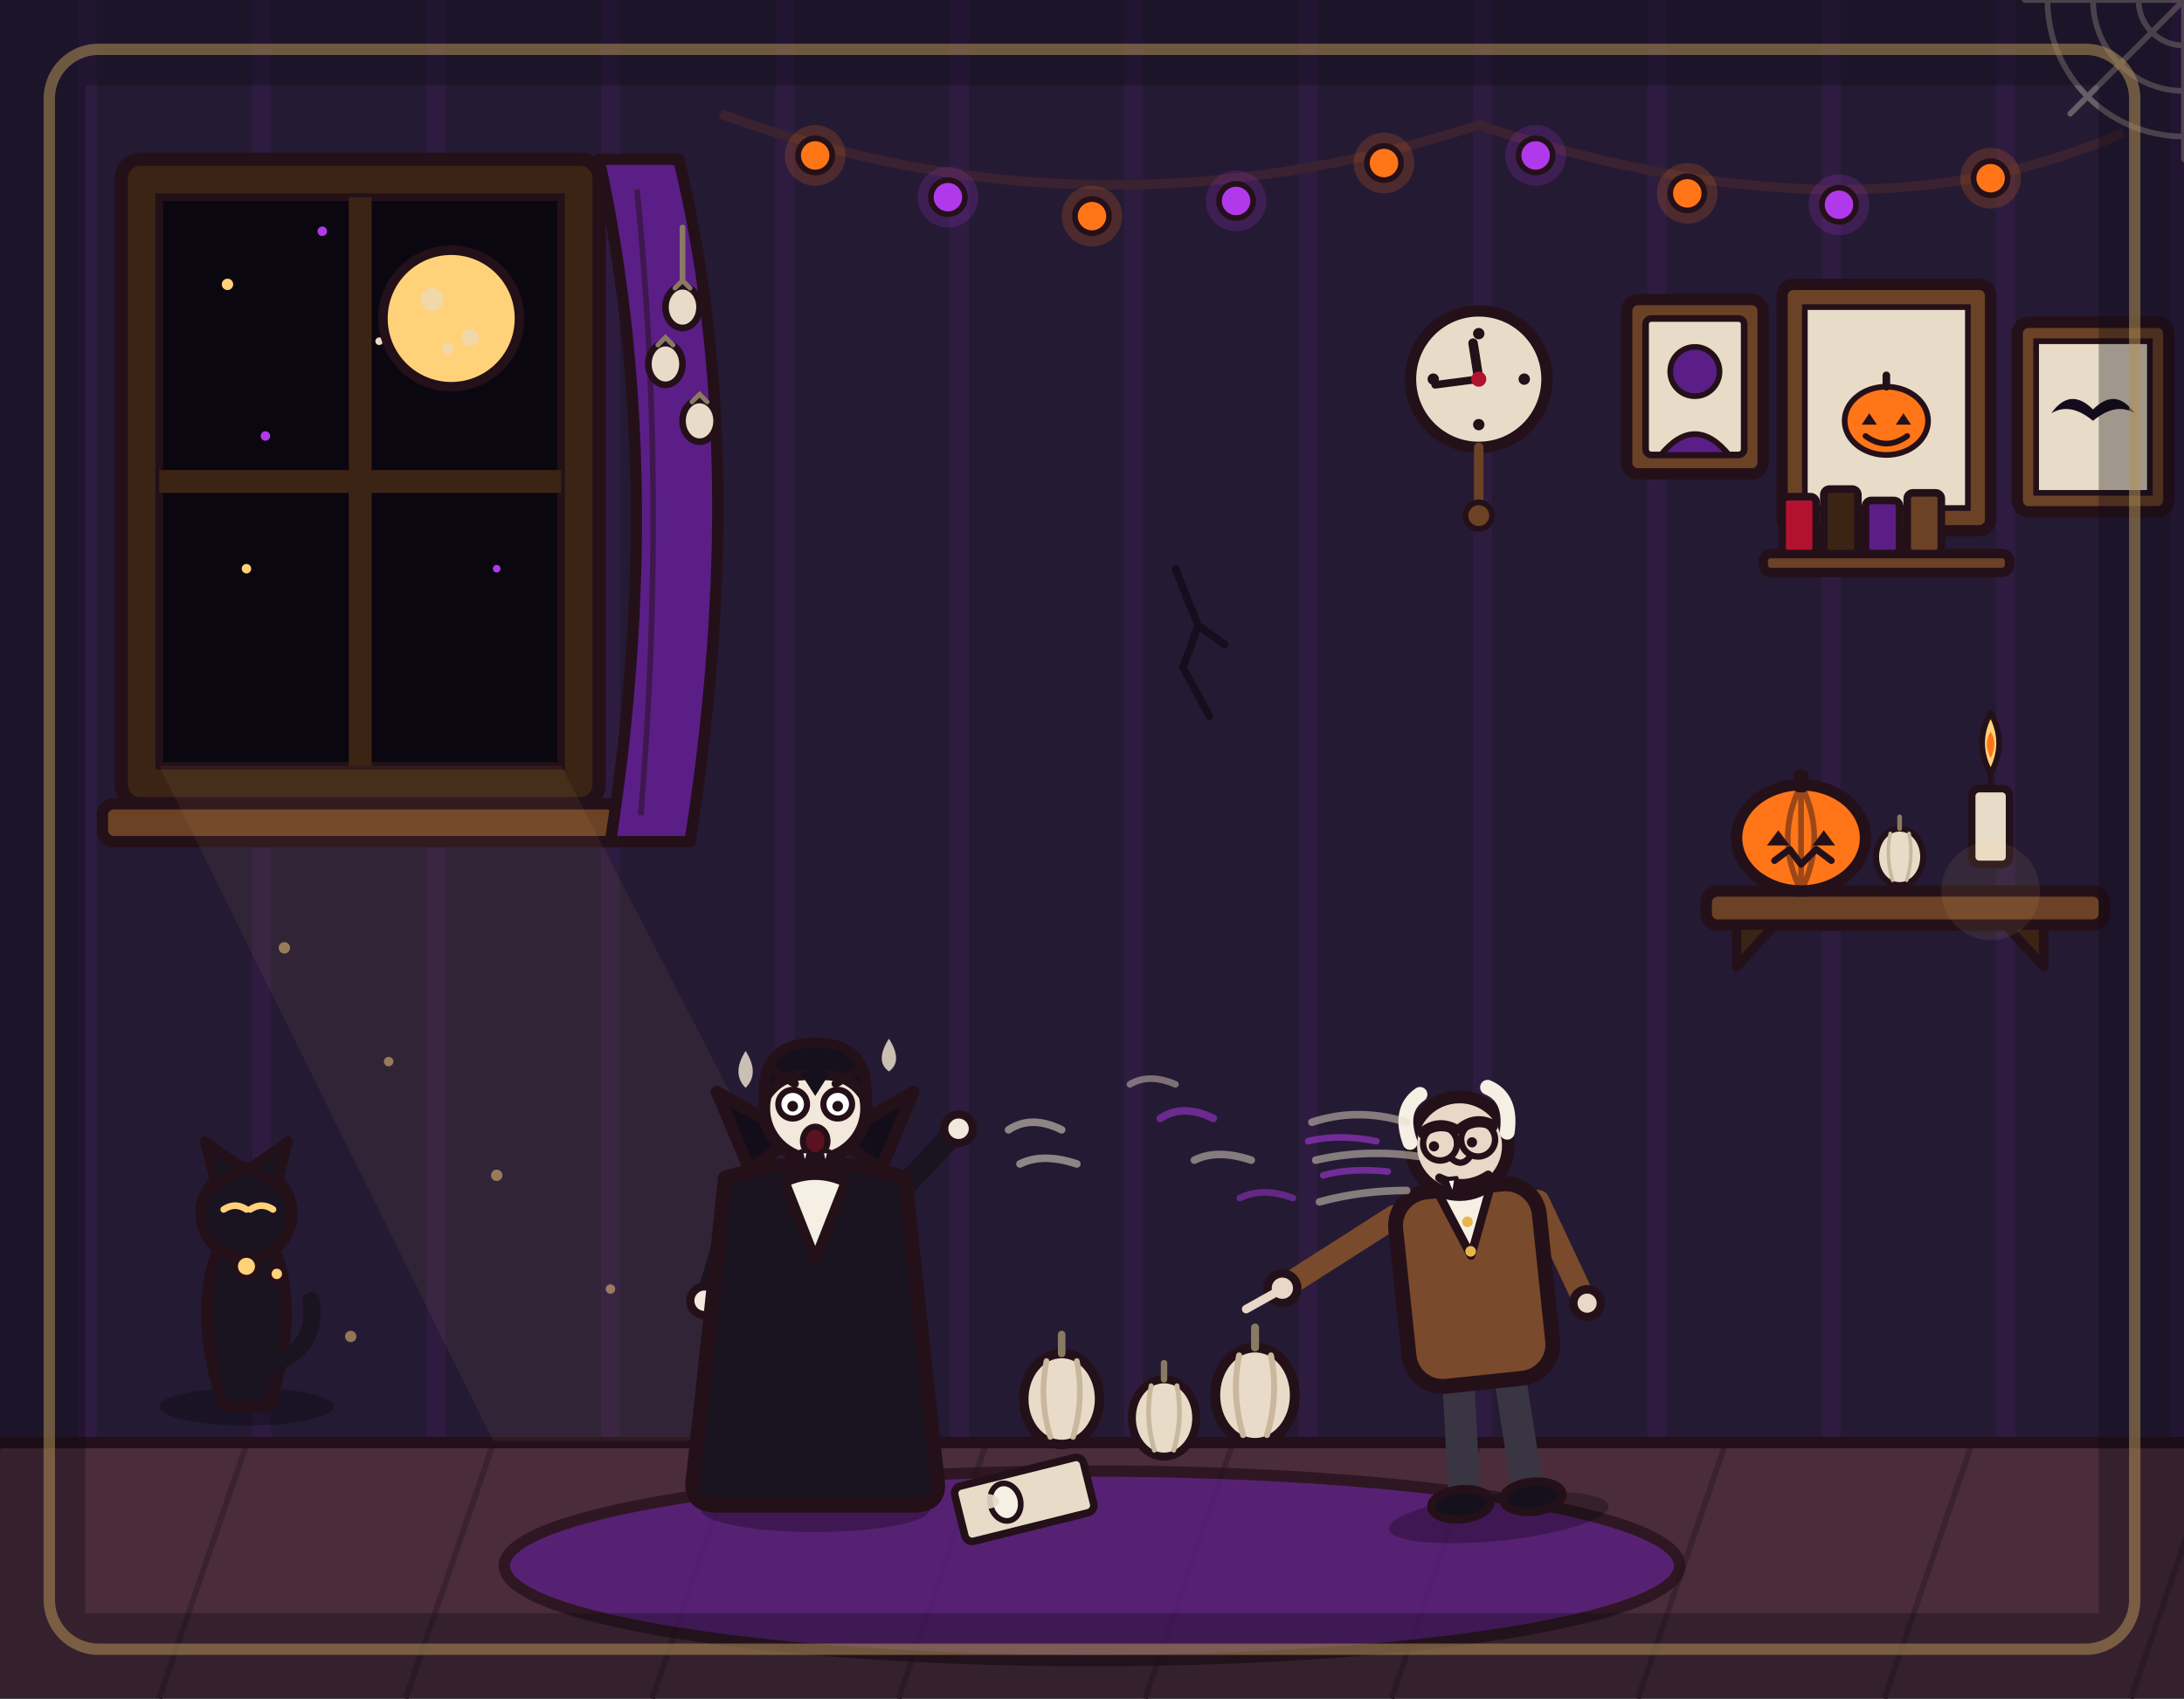
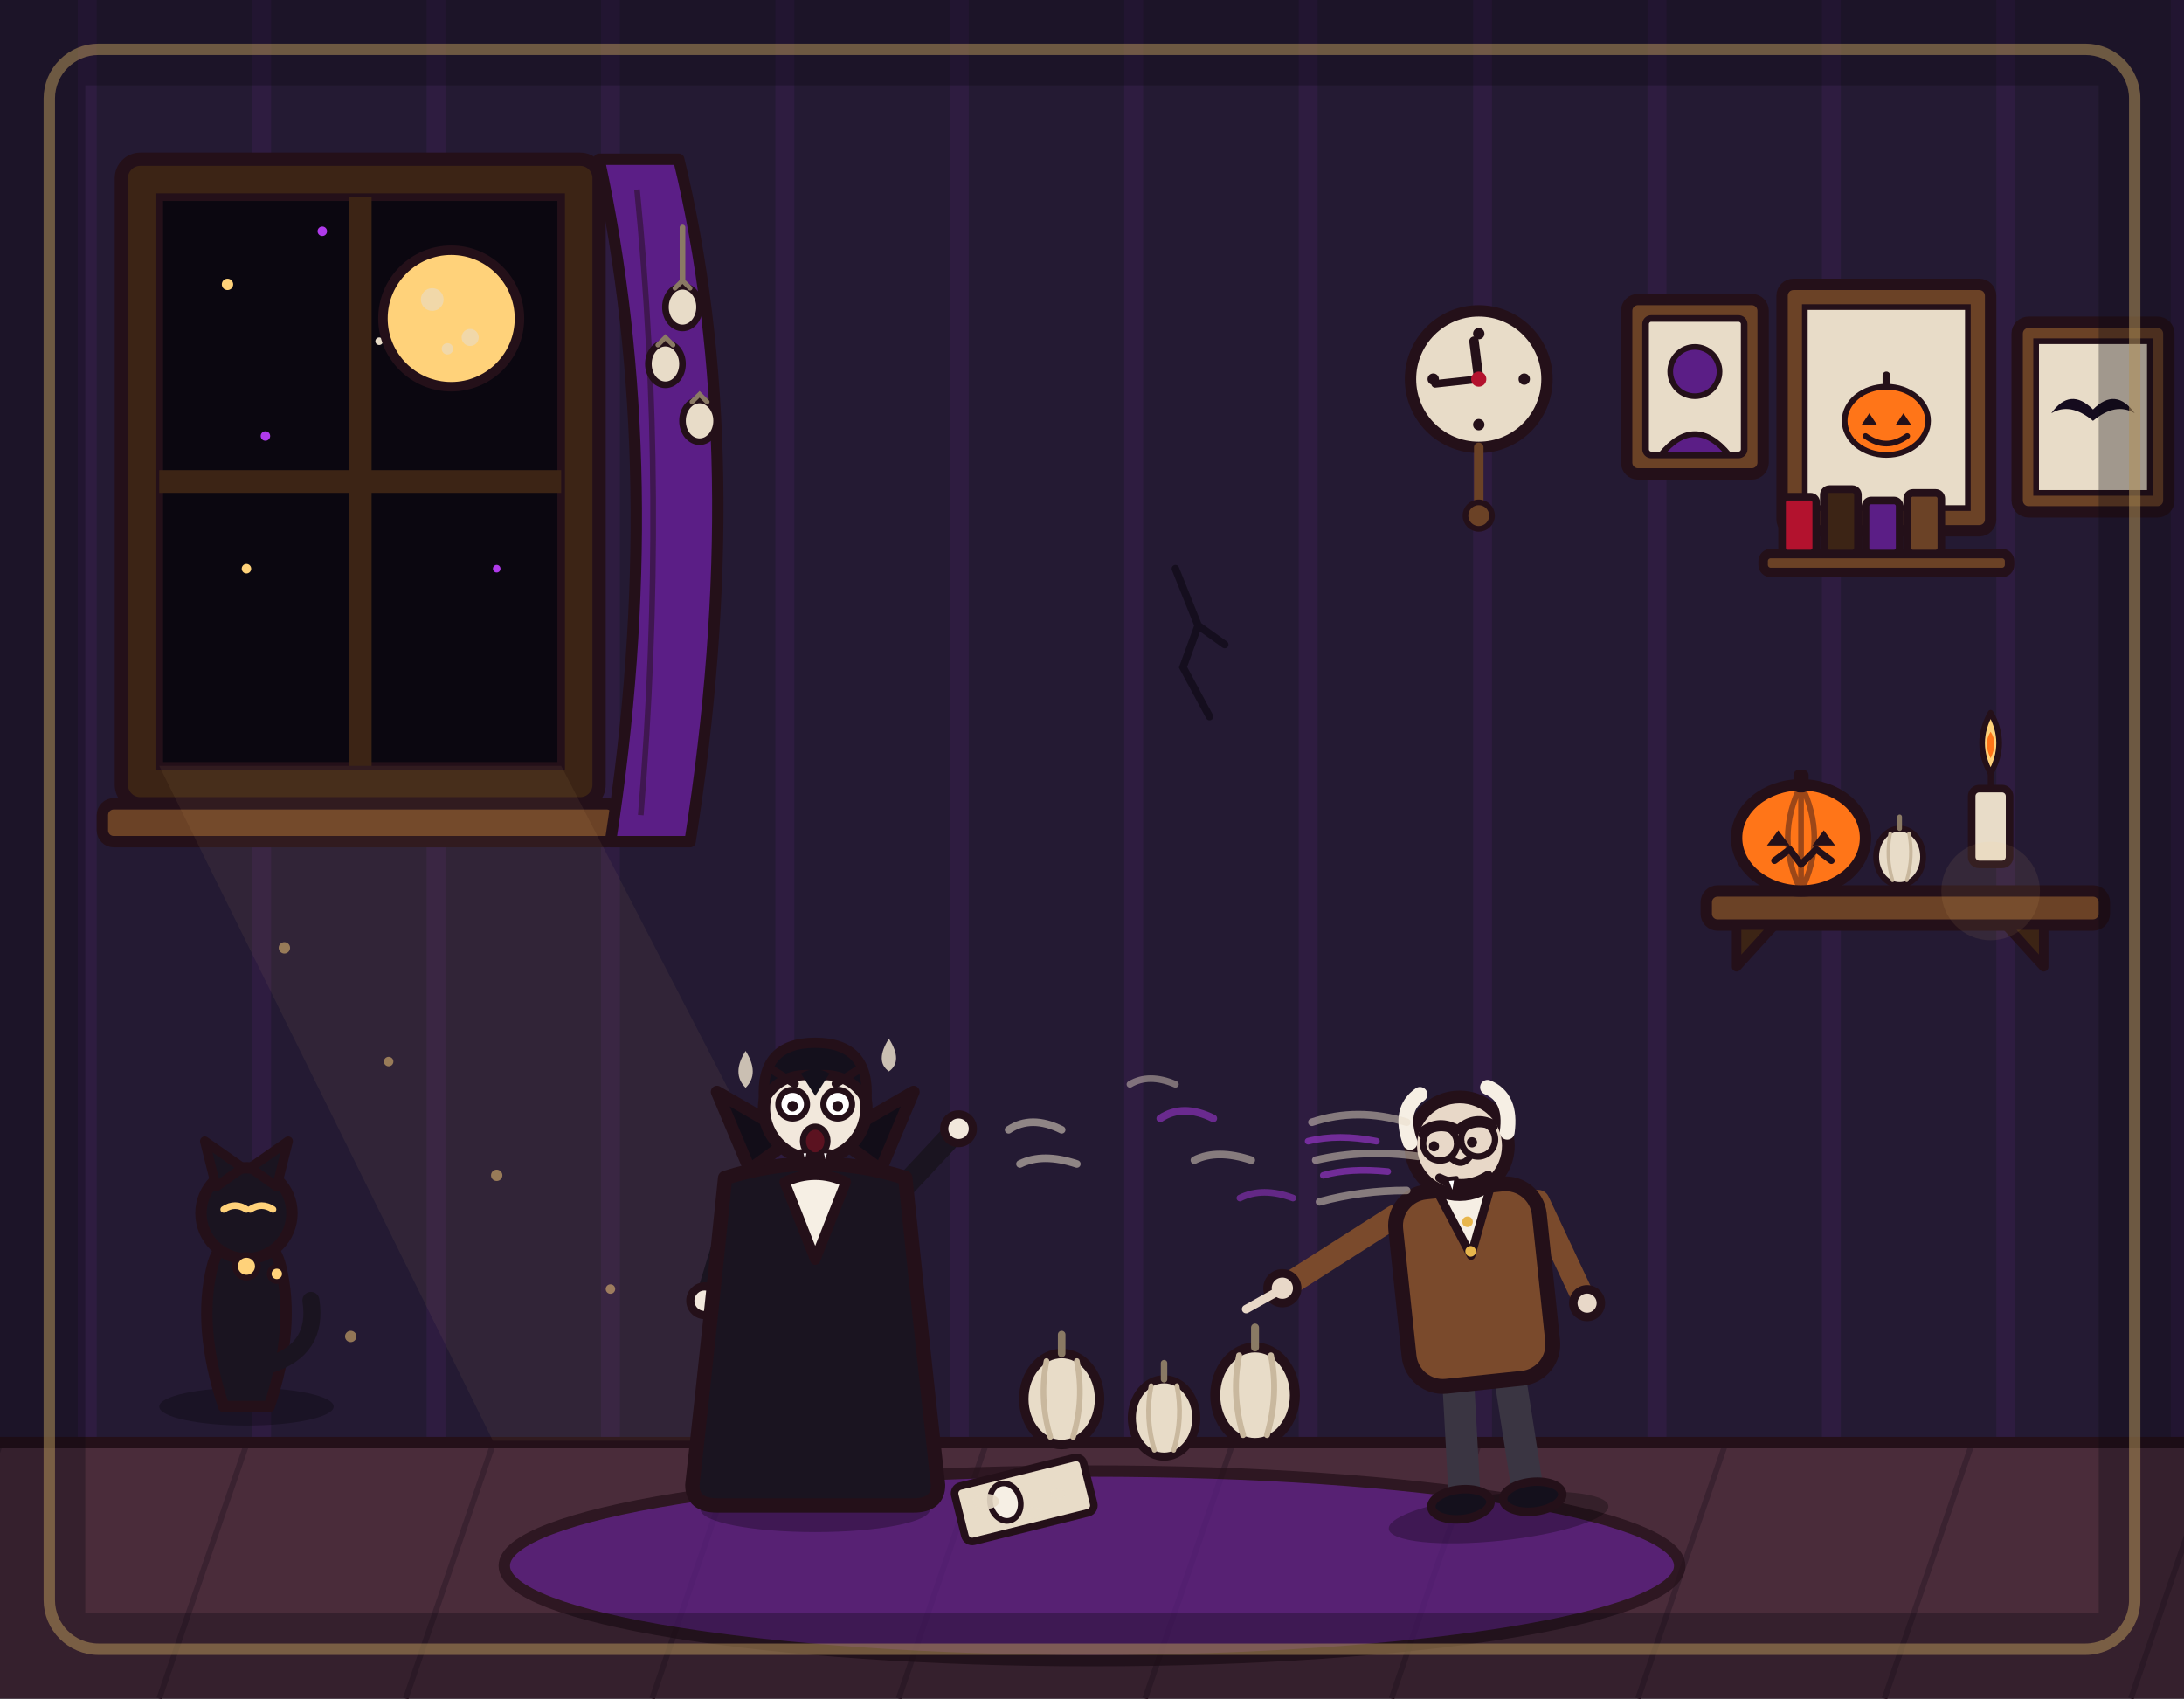
<svg xmlns="http://www.w3.org/2000/svg" viewBox="0 0 1152 896" width="1152" height="896">
  <rect x="0" y="0" width="1152" height="896" fill="#241a33" />
  <path d="M46 0V762M138 0V762M230 0V762M322 0V762M414 0V762M506 0V762M598 0V762M690 0V762M782 0V762M874 0V762M966 0V762M1058 0V762M1150 0V762" stroke="#b03aeb" stroke-width="10" opacity=".07" fill="none" />
  <g>
    <rect x="64" y="84" width="252" height="340" rx="10" fill="#3c2415" stroke="#241019" stroke-width="7" stroke-linejoin="round" />
    <rect x="84" y="104" width="212" height="300" fill="#0b0710" stroke="#241019" stroke-width="4" />
    <circle cx="120" cy="150" r="3" fill="#ffd27a" />
    <circle cx="170" cy="122" r="2.5" fill="#b03aeb" />
    <circle cx="140" cy="230" r="2.5" fill="#b03aeb" />
    <circle cx="200" cy="180" r="2" fill="#e8dcc8" />
    <circle cx="130" cy="300" r="2.5" fill="#ffd27a" />
    <circle cx="262" cy="300" r="2" fill="#b03aeb" />
    <circle cx="238" cy="168" r="36" fill="#ffd27a" stroke="#241019" stroke-width="5" />
    <circle cx="228" cy="158" r="6" fill="#e8dcc8" opacity=".6" />
    <circle cx="248" cy="178" r="4.5" fill="#e8dcc8" opacity=".6" />
    <circle cx="236" cy="184" r="3" fill="#e8dcc8" opacity=".6" />
    <line x1="190" y1="104" x2="190" y2="404" stroke="#3c2415" stroke-width="12" />
    <line x1="84" y1="254" x2="296" y2="254" stroke="#3c2415" stroke-width="12" />
    <rect x="54" y="424" width="272" height="20" rx="6" fill="#6b4226" stroke="#241019" stroke-width="6" stroke-linejoin="round" />
    <path d="M316 84 Q352 250 322 444 L364 444 Q396 240 358 84 Z" fill="#5b1e86" stroke="#241019" stroke-width="6" stroke-linejoin="round" />
    <path d="M336 100 Q352 260 338 430" fill="none" stroke="#241019" stroke-width="3" opacity=".5" />
-   </g>
-   <g>
-     <path d="M380 60 Q576 132 780 66 Q980 132 1120 70" fill="none" stroke="#3a2230" stroke-width="5" />
-     <circle cx="430" cy="82" r="16" fill="#ff7518" opacity=".18" />
-     <circle cx="500" cy="104" r="16" fill="#b03aeb" opacity=".18" />
-     <circle cx="576" cy="114" r="16" fill="#ff7518" opacity=".18" />
-     <circle cx="652" cy="106" r="16" fill="#b03aeb" opacity=".18" />
-     <circle cx="730" cy="86" r="16" fill="#ff7518" opacity=".18" />
-     <circle cx="810" cy="82" r="16" fill="#b03aeb" opacity=".18" />
-     <circle cx="890" cy="102" r="16" fill="#ff7518" opacity=".18" />
-     <circle cx="970" cy="108" r="16" fill="#b03aeb" opacity=".18" />
-     <circle cx="1050" cy="94" r="16" fill="#ff7518" opacity=".18" />
-     <circle cx="430" cy="82" r="9" fill="#ff7518" stroke="#241019" stroke-width="3" />
-     <circle cx="500" cy="104" r="9" fill="#b03aeb" stroke="#241019" stroke-width="3" />
-     <circle cx="576" cy="114" r="9" fill="#ff7518" stroke="#241019" stroke-width="3" />
-     <circle cx="652" cy="106" r="9" fill="#b03aeb" stroke="#241019" stroke-width="3" />
-     <circle cx="730" cy="86" r="9" fill="#ff7518" stroke="#241019" stroke-width="3" />
-     <circle cx="810" cy="82" r="9" fill="#b03aeb" stroke="#241019" stroke-width="3" />
-     <circle cx="890" cy="102" r="9" fill="#ff7518" stroke="#241019" stroke-width="3" />
-     <circle cx="970" cy="108" r="9" fill="#b03aeb" stroke="#241019" stroke-width="3" />
-     <circle cx="1050" cy="94" r="9" fill="#ff7518" stroke="#241019" stroke-width="3" />
  </g>
  <g>
    <rect x="940" y="150" width="110" height="130" rx="6" fill="#6b4226" stroke="#241019" stroke-width="6" stroke-linejoin="round" />
    <rect x="952" y="162" width="86" height="106" fill="#e8dcc8" stroke="#241019" stroke-width="3" />
    <ellipse cx="995" cy="222" rx="22" ry="18" fill="#ff7518" stroke="#241019" stroke-width="3" />
    <path d="M995 204 L995 198" stroke="#241019" stroke-width="4" stroke-linecap="round" />
    <path d="M986 218 L990 224 L982 224 Z" fill="#241019" />
    <path d="M1004 218 L1000 224 L1008 224 Z" fill="#241019" />
    <path d="M984 230 Q995 238 1006 230" fill="none" stroke="#241019" stroke-width="3" stroke-linecap="round" />
    <rect x="1064" y="170" width="80" height="100" rx="6" fill="#6b4226" stroke="#241019" stroke-width="6" stroke-linejoin="round" />
    <rect x="1074" y="180" width="60" height="80" fill="#e8dcc8" stroke="#241019" stroke-width="3" />
    <path d="M1082 218 Q1092 204 1104 216 Q1116 204 1126 218 Q1116 212 1104 222 Q1092 212 1082 218 Z" fill="#150b1e" />
  </g>
  <g>
    <rect x="900" y="470" width="210" height="18" rx="6" fill="#6b4226" stroke="#241019" stroke-width="6" stroke-linejoin="round" />
    <path d="M916 488 L916 510 L936 488 Z" fill="#3c2415" stroke="#241019" stroke-width="5" stroke-linejoin="round" />
    <path d="M1078 488 L1078 510 L1058 488 Z" fill="#3c2415" stroke="#241019" stroke-width="5" stroke-linejoin="round" />
    <ellipse cx="950" cy="442" rx="34" ry="28" fill="#ff7518" stroke="#241019" stroke-width="6" stroke-linejoin="round" />
    <path d="M950 414 Q936 442 950 470 M950 414 Q964 442 950 470 M950 414 L950 470" fill="none" stroke="#241019" stroke-width="3" opacity=".45" />
    <rect x="946" y="406" width="8" height="12" rx="3" fill="#241019" />
    <path d="M938 438 L944 446 L932 446 Z" fill="#241019" />
    <path d="M962 438 L956 446 L968 446 Z" fill="#241019" />
    <path d="M936 454 L944 448 L950 456 L958 448 L966 454" fill="none" stroke="#241019" stroke-width="3.5" stroke-linecap="round" stroke-linejoin="round" />
    <rect x="1040" y="416" width="20" height="40" rx="4" fill="#e8dcc8" stroke="#241019" stroke-width="4" stroke-linejoin="round" />
    <line x1="1050" y1="416" x2="1050" y2="408" stroke="#241019" stroke-width="3" stroke-linecap="round" />
    <path d="M1050 408 Q1041 392 1050 376 Q1059 392 1050 408 Z" fill="#ffd27a" stroke="#241019" stroke-width="3" stroke-linejoin="round" />
    <path d="M1050 400 Q1046 392 1050 386 Q1054 392 1050 400 Z" fill="#ff7518" />
    <g transform="translate(1002 452) scale(0.62)">
      <ellipse cx="0" cy="0" rx="20" ry="24" fill="#e8dcc8" stroke="#241019" stroke-width="5" stroke-linejoin="round" />
      <path d="M0 -24 L0 -34" fill="none" stroke="#8a7a64" stroke-width="4" stroke-linecap="round" />
      <path d="M-8 -20 Q-12 0 -6 20 M8 -20 Q12 0 6 20" fill="none" stroke="#c9b89e" stroke-width="3" stroke-linecap="round" />
    </g>
  </g>
  <g>
    <ellipse cx="130" cy="742" rx="46" ry="10" fill="#000000" opacity=".28" />
    <path d="M118 742 Q104 700 112 668 Q116 652 130 652 Q144 652 148 668 Q156 700 142 742 Z" fill="#1a1420" stroke="#241019" stroke-width="6" stroke-linejoin="round" />
    <circle cx="130" cy="640" r="24" fill="#1a1420" stroke="#241019" stroke-width="6" stroke-linejoin="round" />
    <path d="M114 626 L108 602 L128 616 Z" fill="#1a1420" stroke="#241019" stroke-width="5" stroke-linejoin="round" />
    <path d="M146 626 L152 602 L132 616 Z" fill="#1a1420" stroke="#241019" stroke-width="5" stroke-linejoin="round" />
    <path d="M118 638 Q124 634 130 638 M132 638 Q138 634 144 638" fill="none" stroke="#ffd27a" stroke-width="3.5" stroke-linecap="round" />
    <path d="M142 720 Q168 712 164 686" fill="none" stroke="#1a1420" stroke-width="9" stroke-linecap="round" />
    <circle cx="130" cy="668" r="6" fill="#ffd27a" stroke="#241019" stroke-width="3" />
  </g>
  <rect x="0" y="760" width="1152" height="136" fill="#4a2c3a" />
  <path d="M0 762 L-46 896M130 762 L84 896M260 762 L214 896M390 762 L344 896M520 762 L474 896M650 762 L604 896M780 762 L734 896M910 762 L864 896M1040 762 L994 896M1170 762 L1124 896" stroke="#3a2230" stroke-width="3" fill="none" />
  <line x1="0" y1="761" x2="1152" y2="761" stroke="#241019" stroke-width="6" stroke-linecap="round" />
  <ellipse cx="576" cy="826" rx="310" ry="50" fill="#5b1e86" stroke="#241019" stroke-width="6" stroke-linejoin="round" opacity="0.75" />
  <g transform="translate(560 738)">
    <ellipse cx="0" cy="0" rx="20" ry="24" fill="#e8dcc8" stroke="#241019" stroke-width="5" stroke-linejoin="round" />
    <path d="M0 -24 L0 -34" fill="none" stroke="#8a7a64" stroke-width="4" stroke-linecap="round" />
    <path d="M-8 -20 Q-12 0 -6 20 M8 -20 Q12 0 6 20" fill="none" stroke="#c9b89e" stroke-width="3" stroke-linecap="round" />
  </g>
  <g transform="translate(614 748) scale(0.85)">
    <ellipse cx="0" cy="0" rx="20" ry="24" fill="#e8dcc8" stroke="#241019" stroke-width="5" stroke-linejoin="round" />
    <path d="M0 -24 L0 -34" fill="none" stroke="#8a7a64" stroke-width="4" stroke-linecap="round" />
    <path d="M-8 -20 Q-12 0 -6 20 M8 -20 Q12 0 6 20" fill="none" stroke="#c9b89e" stroke-width="3" stroke-linecap="round" />
  </g>
  <g transform="translate(662 736) scale(1.05)">
    <ellipse cx="0" cy="0" rx="20" ry="24" fill="#e8dcc8" stroke="#241019" stroke-width="5" stroke-linejoin="round" />
    <path d="M0 -24 L0 -34" fill="none" stroke="#8a7a64" stroke-width="4" stroke-linecap="round" />
    <path d="M-8 -20 Q-12 0 -6 20 M8 -20 Q12 0 6 20" fill="none" stroke="#c9b89e" stroke-width="3" stroke-linecap="round" />
  </g>
  <g transform="translate(780 200)">
    <circle cx="0" cy="0" r="36" fill="#e8dcc8" stroke="#241019" stroke-width="6" />
    <circle cx="0" cy="-24" r="3" fill="#241019" />
    <circle cx="24" cy="0" r="3" fill="#241019" />
    <circle cx="0" cy="24" r="3" fill="#241019" />
    <circle cx="-24" cy="0" r="3" fill="#241019" />
-     <line x1="0" y1="0" x2="-3" y2="-19" stroke="#241019" stroke-width="5" stroke-linecap="round" />
-     <line x1="0" y1="0" x2="-23" y2="3" stroke="#241019" stroke-width="4" stroke-linecap="round" />
+     <line x1="0" y1="0" x2="-2.5" y2="-20" stroke="#241019" stroke-width="5" stroke-linecap="round" />
+     <line x1="0" y1="0" x2="-23" y2="2.5" stroke="#241019" stroke-width="4" stroke-linecap="round" />
    <circle cx="0" cy="0" r="4" fill="#b3122e" />
-   </g>
-   <g fill="none" stroke="#e8dcc8" stroke-width="3" opacity=".35" stroke-linecap="round" transform="translate(1152 0) scale(-1 1)">
-     <path d="M0 0 L84 0 M0 0 L0 84 M0 0 L60 60" />
-     <path d="M24 0 A24 24 0 0 1 0 24 M48 0 A48 48 0 0 1 0 48 M72 0 A72 72 0 0 1 0 72" />
  </g>
  <path d="M620 300 L632 330 L624 352 L638 378 M632 330 L646 340" fill="none" stroke="#0b0710" stroke-width="4" opacity=".6" stroke-linecap="round" />
  <polygon points="84,404 296,404 480,760 260,760" fill="#ffd27a" opacity=".06" />
  <g fill="#ffd27a" opacity=".5">
    <circle cx="150" cy="500" r="3" />
    <circle cx="205" cy="560" r="2.5" />
    <circle cx="262" cy="620" r="3" />
    <circle cx="322" cy="680" r="2.5" />
    <circle cx="185" cy="705" r="3" />
  </g>
  <g fill="none" stroke="#e8dcc8" stroke-width="4" stroke-linecap="round" opacity=".55">
    <path d="M560 596 Q544 588 532 596" />
    <path d="M568 614 Q550 608 538 614" />
  </g>
  <g transform="rotate(-14 540 790)">
    <rect x="505" y="776" width="70" height="30" rx="4" fill="#e8dcc8" stroke="#241019" stroke-width="4" />
    <ellipse cx="530" cy="790" rx="8" ry="10" fill="#f6efe4" stroke="#241019" stroke-width="3" />
  </g>
  <line x1="360" y1="120" x2="360" y2="148" stroke="#8a7a64" stroke-width="3" stroke-linecap="round" />
  <g fill="#e8dcc8" stroke="#241019" stroke-width="3.5">
    <ellipse cx="360" cy="162" rx="9" ry="11" />
    <ellipse cx="351" cy="192" rx="9" ry="11" />
    <ellipse cx="369" cy="222" rx="9" ry="11" />
  </g>
  <path d="M356 152 L360 148 L364 152 M347 182 L351 178 L355 182 M365 212 L369 208 L373 212" fill="none" stroke="#8a7a64" stroke-width="2.5" stroke-linecap="round" />
  <g fill="#e8dcc8" opacity=".9">
    <ellipse cx="520" cy="792" rx="7" ry="4" />
    <ellipse cx="545" cy="798" rx="5" ry="3" />
    <ellipse cx="558" cy="788" rx="4" ry="2.5" />
  </g>
  <circle cx="146" cy="672" r="4" fill="#ffd27a" stroke="#241019" stroke-width="2.5" />
  <g fill="none" stroke-linecap="round">
    <path d="M640 590 Q624 582 612 590" stroke="#b03aeb" stroke-width="4" opacity=".5" />
    <path d="M660 612 Q642 606 630 612" stroke="#e8dcc8" stroke-width="4" opacity=".5" />
    <path d="M620 572 Q606 566 596 572" stroke="#e8dcc8" stroke-width="3.5" opacity=".45" />
    <path d="M682 632 Q666 626 654 632" stroke="#b03aeb" stroke-width="3.5" opacity=".45" />
  </g>
  <g>
    <rect x="858" y="158" width="72" height="92" rx="6" fill="#6b4226" stroke="#241019" stroke-width="6" stroke-linejoin="round" />
    <rect x="868" y="168" width="52" height="72" rx="3" fill="#e8dcc8" stroke="#241019" stroke-width="3.5" />
    <circle cx="894" cy="196" r="13" fill="#5b1e86" stroke="#241019" stroke-width="3" />
    <path d="M876 240 Q894 218 912 240 Z" fill="#5b1e86" stroke="#241019" stroke-width="3" stroke-linejoin="round" />
  </g>
  <rect x="930" y="292" width="130" height="10" rx="4" fill="#6b4226" stroke="#241019" stroke-width="5" stroke-linejoin="round" />
  <rect x="940" y="262" width="18" height="30" rx="3" fill="#b3122e" stroke="#241019" stroke-width="4" />
  <rect x="962" y="258" width="18" height="34" rx="3" fill="#3c2415" stroke="#241019" stroke-width="4" />
  <rect x="984" y="264" width="18" height="28" rx="3" fill="#5b1e86" stroke="#241019" stroke-width="4" />
  <rect x="1006" y="260" width="18" height="32" rx="3" fill="#6b4226" stroke="#241019" stroke-width="4" />
  <circle cx="1050" cy="470" r="26" fill="#ffd27a" opacity=".08" />
  <line x1="780" y1="236" x2="780" y2="266" stroke="#6b4226" stroke-width="5" stroke-linecap="round" />
  <circle cx="780" cy="272" r="7" fill="#6b4226" stroke="#241019" stroke-width="3" />
  <g transform="translate(430 792) scale(1.08)">
    <ellipse cx="0" cy="4" rx="56" ry="11" fill="#000000" opacity=".28" />
    <path d="M-12 -62 L-16 -6" fill="none" stroke="#241a2e" stroke-width="15" stroke-linecap="round" />
    <path d="M12 -62 L16 -6" fill="none" stroke="#241a2e" stroke-width="15" stroke-linecap="round" />
    <ellipse cx="-18" cy="-4" rx="15" ry="7" fill="#14101c" stroke="#241019" stroke-width="4" stroke-linejoin="round" />
    <ellipse cx="18" cy="-4" rx="15" ry="7" fill="#14101c" stroke="#241019" stroke-width="4" stroke-linejoin="round" />
    <path d="M-38 -148 L-52 -102" fill="none" stroke="#1a1420" stroke-width="11" stroke-linecap="round" />
    <circle cx="-54" cy="-98" r="7" fill="#f2e8dc" stroke="#241019" stroke-width="4" stroke-linejoin="round" />
    <path d="M38 -148 L66 -178" fill="none" stroke="#1a1420" stroke-width="11" stroke-linecap="round" />
    <circle cx="70" cy="-182" r="7" fill="#f2e8dc" stroke="#241019" stroke-width="4" stroke-linejoin="round" />
    <path d="M-44 -158 Q-52 -80 -60 -8 Q-60 2 -48 2 L48 2 Q60 2 60 -8 Q52 -80 44 -158 Q0 -172 -44 -158 Z" fill="#1a1420" stroke="#241019" stroke-width="7" stroke-linejoin="round" />
    <path d="M-32 -162 L-48 -200 L-10 -178 Z" fill="#120d18" stroke="#241019" stroke-width="6" stroke-linejoin="round" />
    <path d="M32 -162 L48 -200 L10 -178 Z" fill="#120d18" stroke="#241019" stroke-width="6" stroke-linejoin="round" />
    <path d="M-15 -156 L0 -118 L15 -156 Q0 -163 -15 -156 Z" fill="#f6efe4" stroke="#241019" stroke-width="5" stroke-linejoin="round" />
    <circle cx="0" cy="-192" r="25" fill="#f2e8dc" stroke="#241019" stroke-width="6" stroke-linejoin="round" />
    <path d="M-25 -196 Q-27 -224 0 -224 Q27 -224 25 -196 Q17 -210 0 -208 Q-17 -210 -25 -196 Z" fill="#14101c" stroke="#241019" stroke-width="5" stroke-linejoin="round" />
    <path d="M-7 -209 L0 -198 L7 -209 Q0 -213 -7 -209 Z" fill="#14101c" />
    <path d="M-23 -212 L-10 -204 M23 -212 L10 -204" fill="none" stroke="#241019" stroke-width="4" stroke-linecap="round" />
    <circle cx="-11" cy="-194" r="7" fill="#ffffff" stroke="#241019" stroke-width="3" stroke-linejoin="round" />
    <circle cx="11" cy="-194" r="7" fill="#ffffff" stroke="#241019" stroke-width="3" stroke-linejoin="round" />
    <circle cx="-11" cy="-193" r="2.6" fill="#241019" />
    <circle cx="11" cy="-193" r="2.6" fill="#241019" />
    <ellipse cx="0" cy="-176" rx="6" ry="7" fill="#5b1220" stroke="#241019" stroke-width="3" stroke-linejoin="round" />
    <path d="M-7 -171 L-3 -171 L-5 -163 Z" fill="#ffffff" stroke="#241019" stroke-width="2" stroke-linejoin="round" />
    <path d="M3 -171 L7 -171 L5 -163 Z" fill="#ffffff" stroke="#241019" stroke-width="2" stroke-linejoin="round" />
    <path d="M36 -226 Q29 -215 36 -210 Q43 -215 36 -226 Z" fill="#e8dcc8" opacity=".85" />
    <path d="M-34 -220 Q-27 -209 -34 -202 Q-41 -209 -34 -220 Z" fill="#e8dcc8" opacity=".85" />
  </g>
  <g transform="translate(790 796) rotate(-6) scale(1.12)">
    <ellipse cx="0" cy="4" rx="52" ry="11" fill="#000000" opacity=".28" />
    <path d="M-12 -66 L-15 -6" fill="none" stroke="#3a3542" stroke-width="15" stroke-linecap="round" />
    <path d="M12 -66 L15 -6" fill="none" stroke="#3a3542" stroke-width="15" stroke-linecap="round" />
    <ellipse cx="-17" cy="-4" rx="14" ry="7" fill="#14101c" stroke="#241019" stroke-width="4" stroke-linejoin="round" />
    <ellipse cx="17" cy="-4" rx="14" ry="7" fill="#14101c" stroke="#241019" stroke-width="4" stroke-linejoin="round" />
    <path d="M-34 -142 L-86 -116" fill="none" stroke="#7a4a2c" stroke-width="11" stroke-linecap="round" />
    <circle cx="-90" cy="-114" r="7" fill="#e8d8c8" stroke="#241019" stroke-width="4" stroke-linejoin="round" />
    <line x1="-94" y1="-112" x2="-108" y2="-106" stroke="#e8d8c8" stroke-width="4" stroke-linecap="round" />
    <path d="M34 -142 L50 -96" fill="none" stroke="#7a4a2c" stroke-width="11" stroke-linecap="round" />
    <circle cx="52" cy="-92" r="6.5" fill="#e8d8c8" stroke="#241019" stroke-width="4" stroke-linejoin="round" />
    <rect x="-34" y="-152" width="68" height="92" rx="16" fill="#7a4a2c" stroke="#241019" stroke-width="7" stroke-linejoin="round" />
    <path d="M-12 -150 L0 -120 L12 -150 Z" fill="#f6efe4" stroke="#241019" stroke-width="4" stroke-linejoin="round" />
    <circle cx="0" cy="-136" r="2.5" fill="#e8b64c" />
    <circle cx="0" cy="-122" r="2.5" fill="#e8b64c" />
    <circle cx="0" cy="-172" r="23" fill="#e8d8c8" stroke="#241019" stroke-width="6" stroke-linejoin="round" />
    <path d="M-23 -176 Q-27 -192 -16 -198" fill="none" stroke="#f6efe4" stroke-width="7" stroke-linecap="round" />
    <path d="M23 -176 Q27 -192 16 -198" fill="none" stroke="#f6efe4" stroke-width="7" stroke-linecap="round" />
    <circle cx="-9" cy="-174" r="8" fill="none" stroke="#241019" stroke-width="3" />
    <circle cx="9" cy="-174" r="8" fill="none" stroke="#241019" stroke-width="3" />
    <line x1="-1" y1="-174" x2="1" y2="-174" stroke="#241019" stroke-width="3" stroke-linecap="round" />
    <path d="M-17 -179 Q-9 -184 -1 -179 M1 -179 Q9 -184 17 -179" fill="none" stroke="#241019" stroke-width="3.5" stroke-linecap="round" />
    <path d="M-17 -181 Q-9 -186 -1 -181 M1 -181 Q9 -186 17 -181" fill="none" stroke="#241019" stroke-width="3" stroke-linecap="round" />
    <circle cx="-12" cy="-173" r="2.4" fill="#241019" />
    <circle cx="6" cy="-173" r="2.4" fill="#241019" />
    <path d="M-4 -166 Q0 -162 4 -166" fill="none" stroke="#241019" stroke-width="3" stroke-linecap="round" />
    <path d="M-11 -158 Q0 -148 12 -157 Q0 -151 -11 -158 Z" fill="#5b1220" stroke="#241019" stroke-width="4" stroke-linejoin="round" />
    <path d="M-8 -157 L-3 -157 L-5.5 -148 Z" fill="#ffffff" stroke="#241019" stroke-width="2" stroke-linejoin="round" />
  </g>
  <g>
    <path d="M742 592 Q716 584 692 592 M748 610 Q720 606 694 612 M742 628 Q718 628 696 634" fill="none" stroke="#e8dcc8" stroke-width="4" stroke-linecap="round" opacity=".5" />
    <path d="M726 602 Q706 598 690 602 M732 618 Q712 616 698 620" fill="none" stroke="#b03aeb" stroke-width="3.5" stroke-linecap="round" opacity=".55" />
  </g>
  <rect x="26" y="26" width="1100" height="844" rx="26" fill="none" stroke="#ffd27a" stroke-width="6" opacity="0.55" />
  <rect x="0" y="0" width="1152" height="896" fill="none" stroke="#0b0710" stroke-width="90" opacity="0.32" />
</svg>
